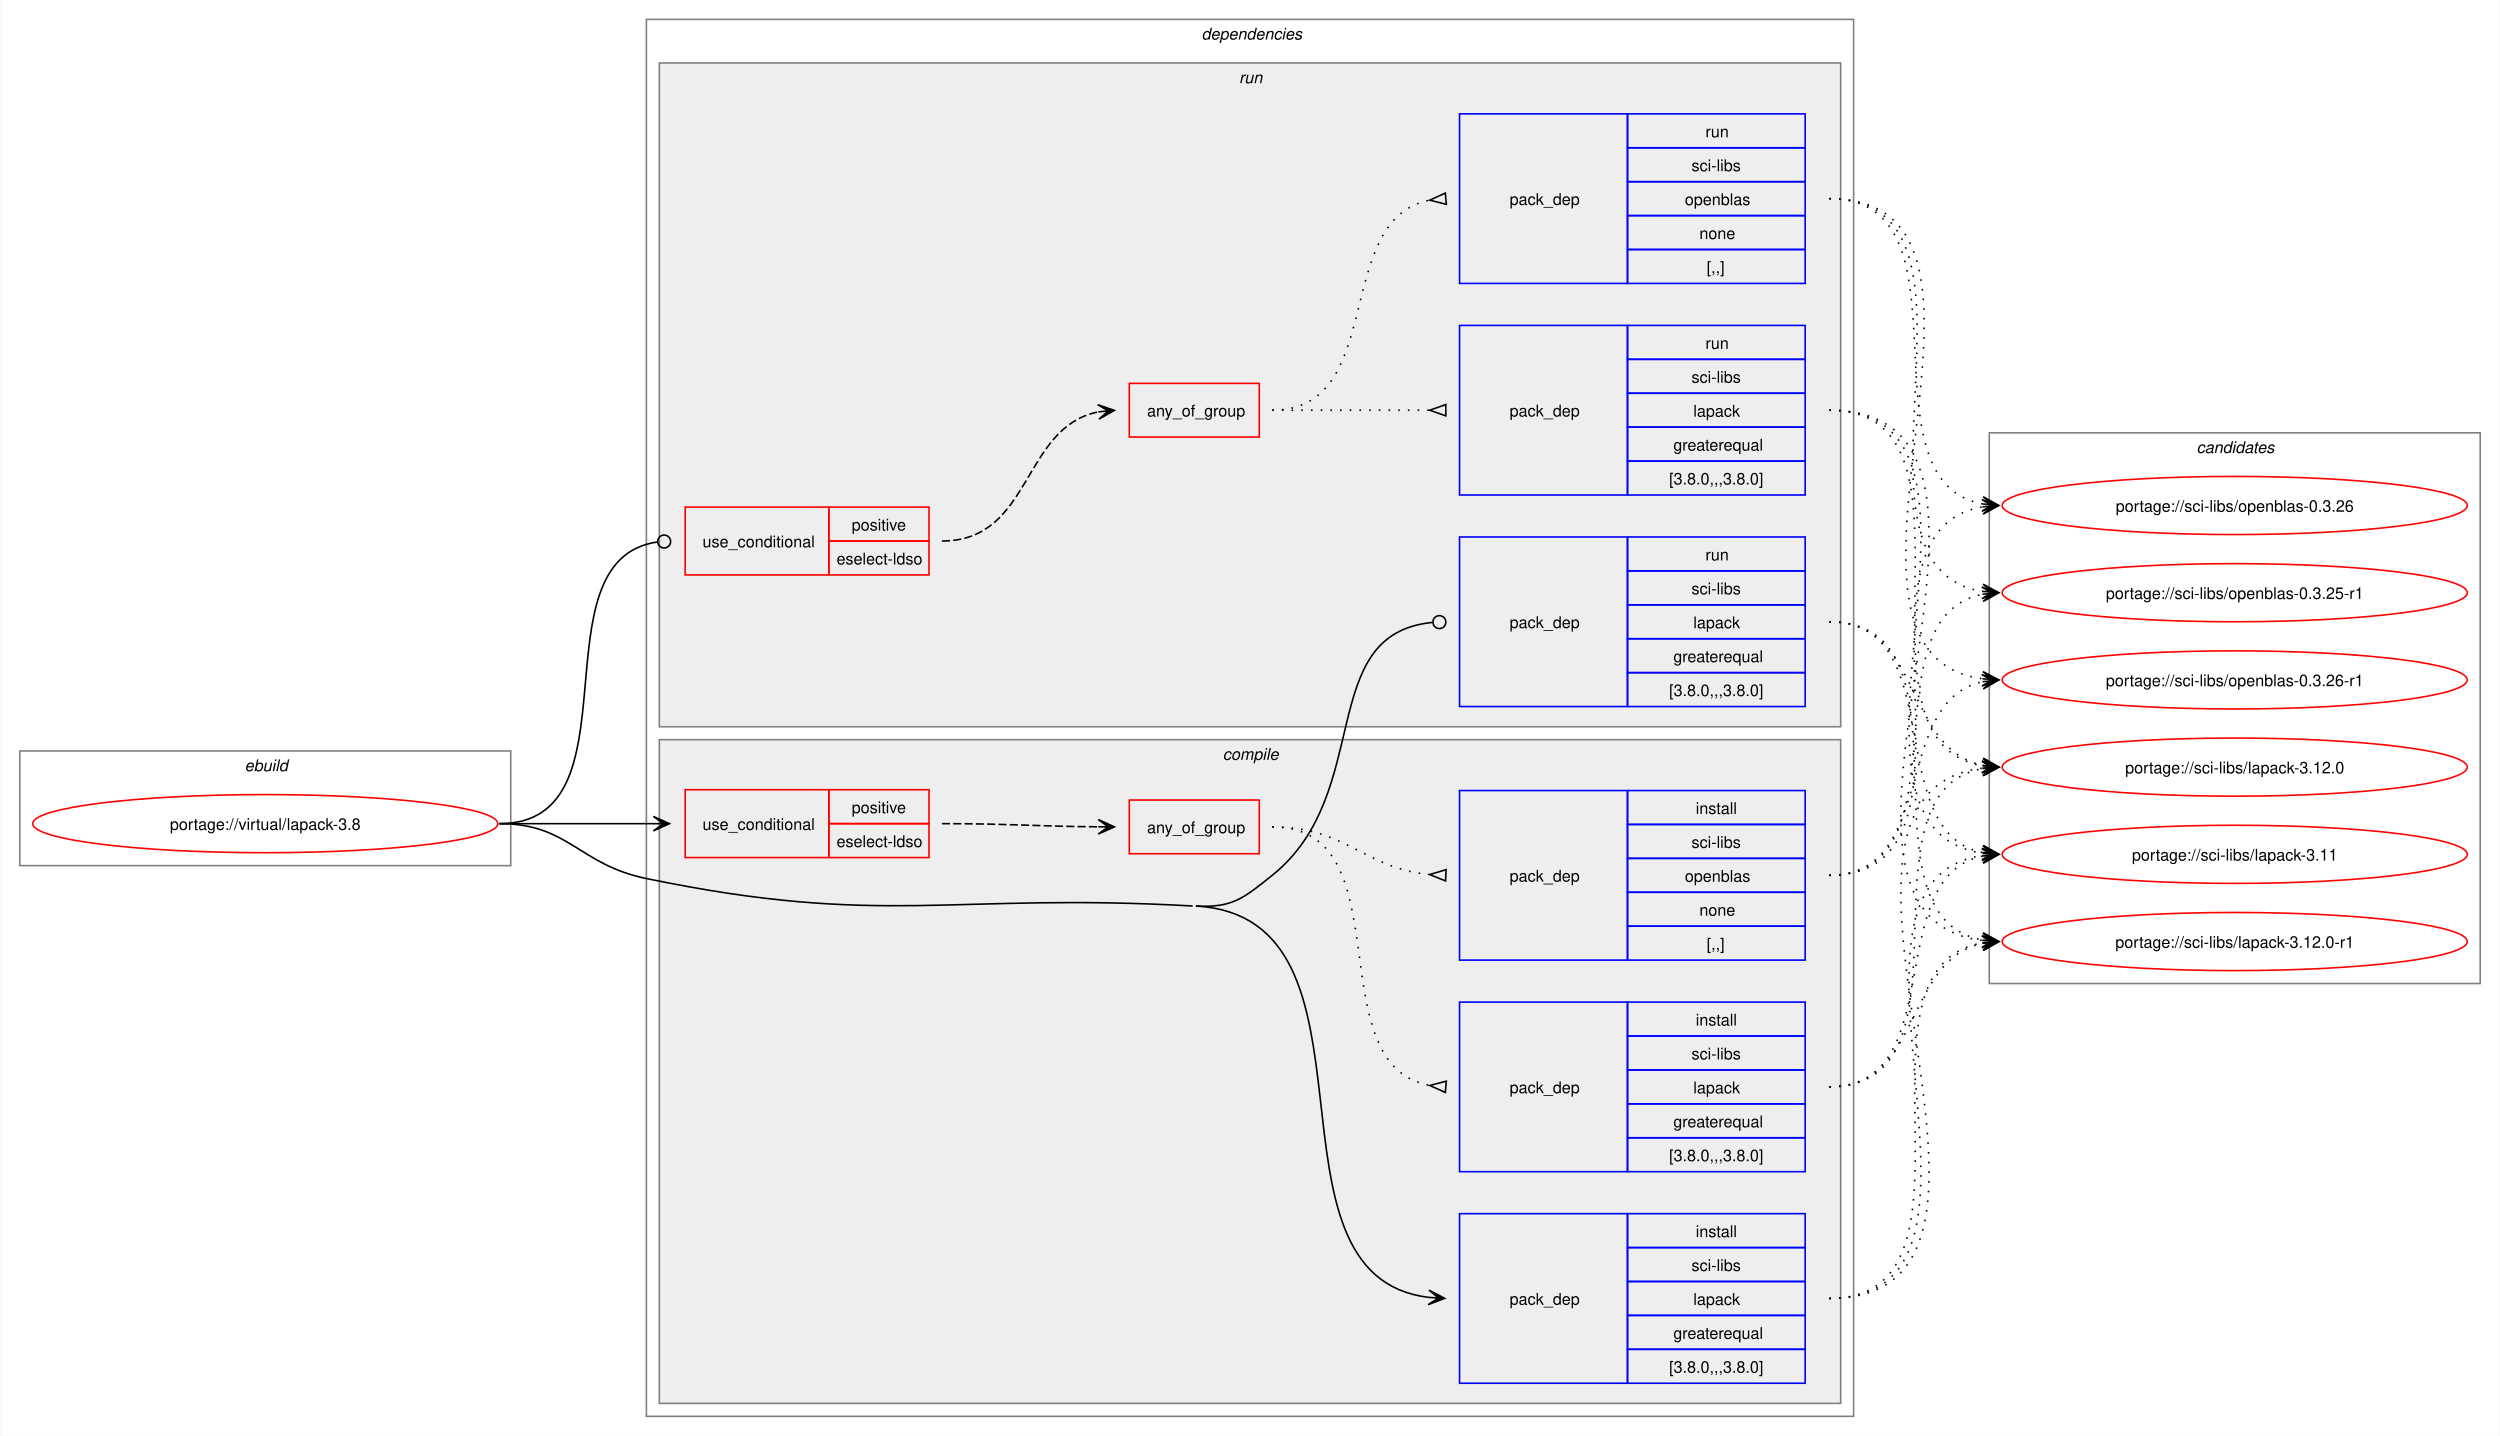
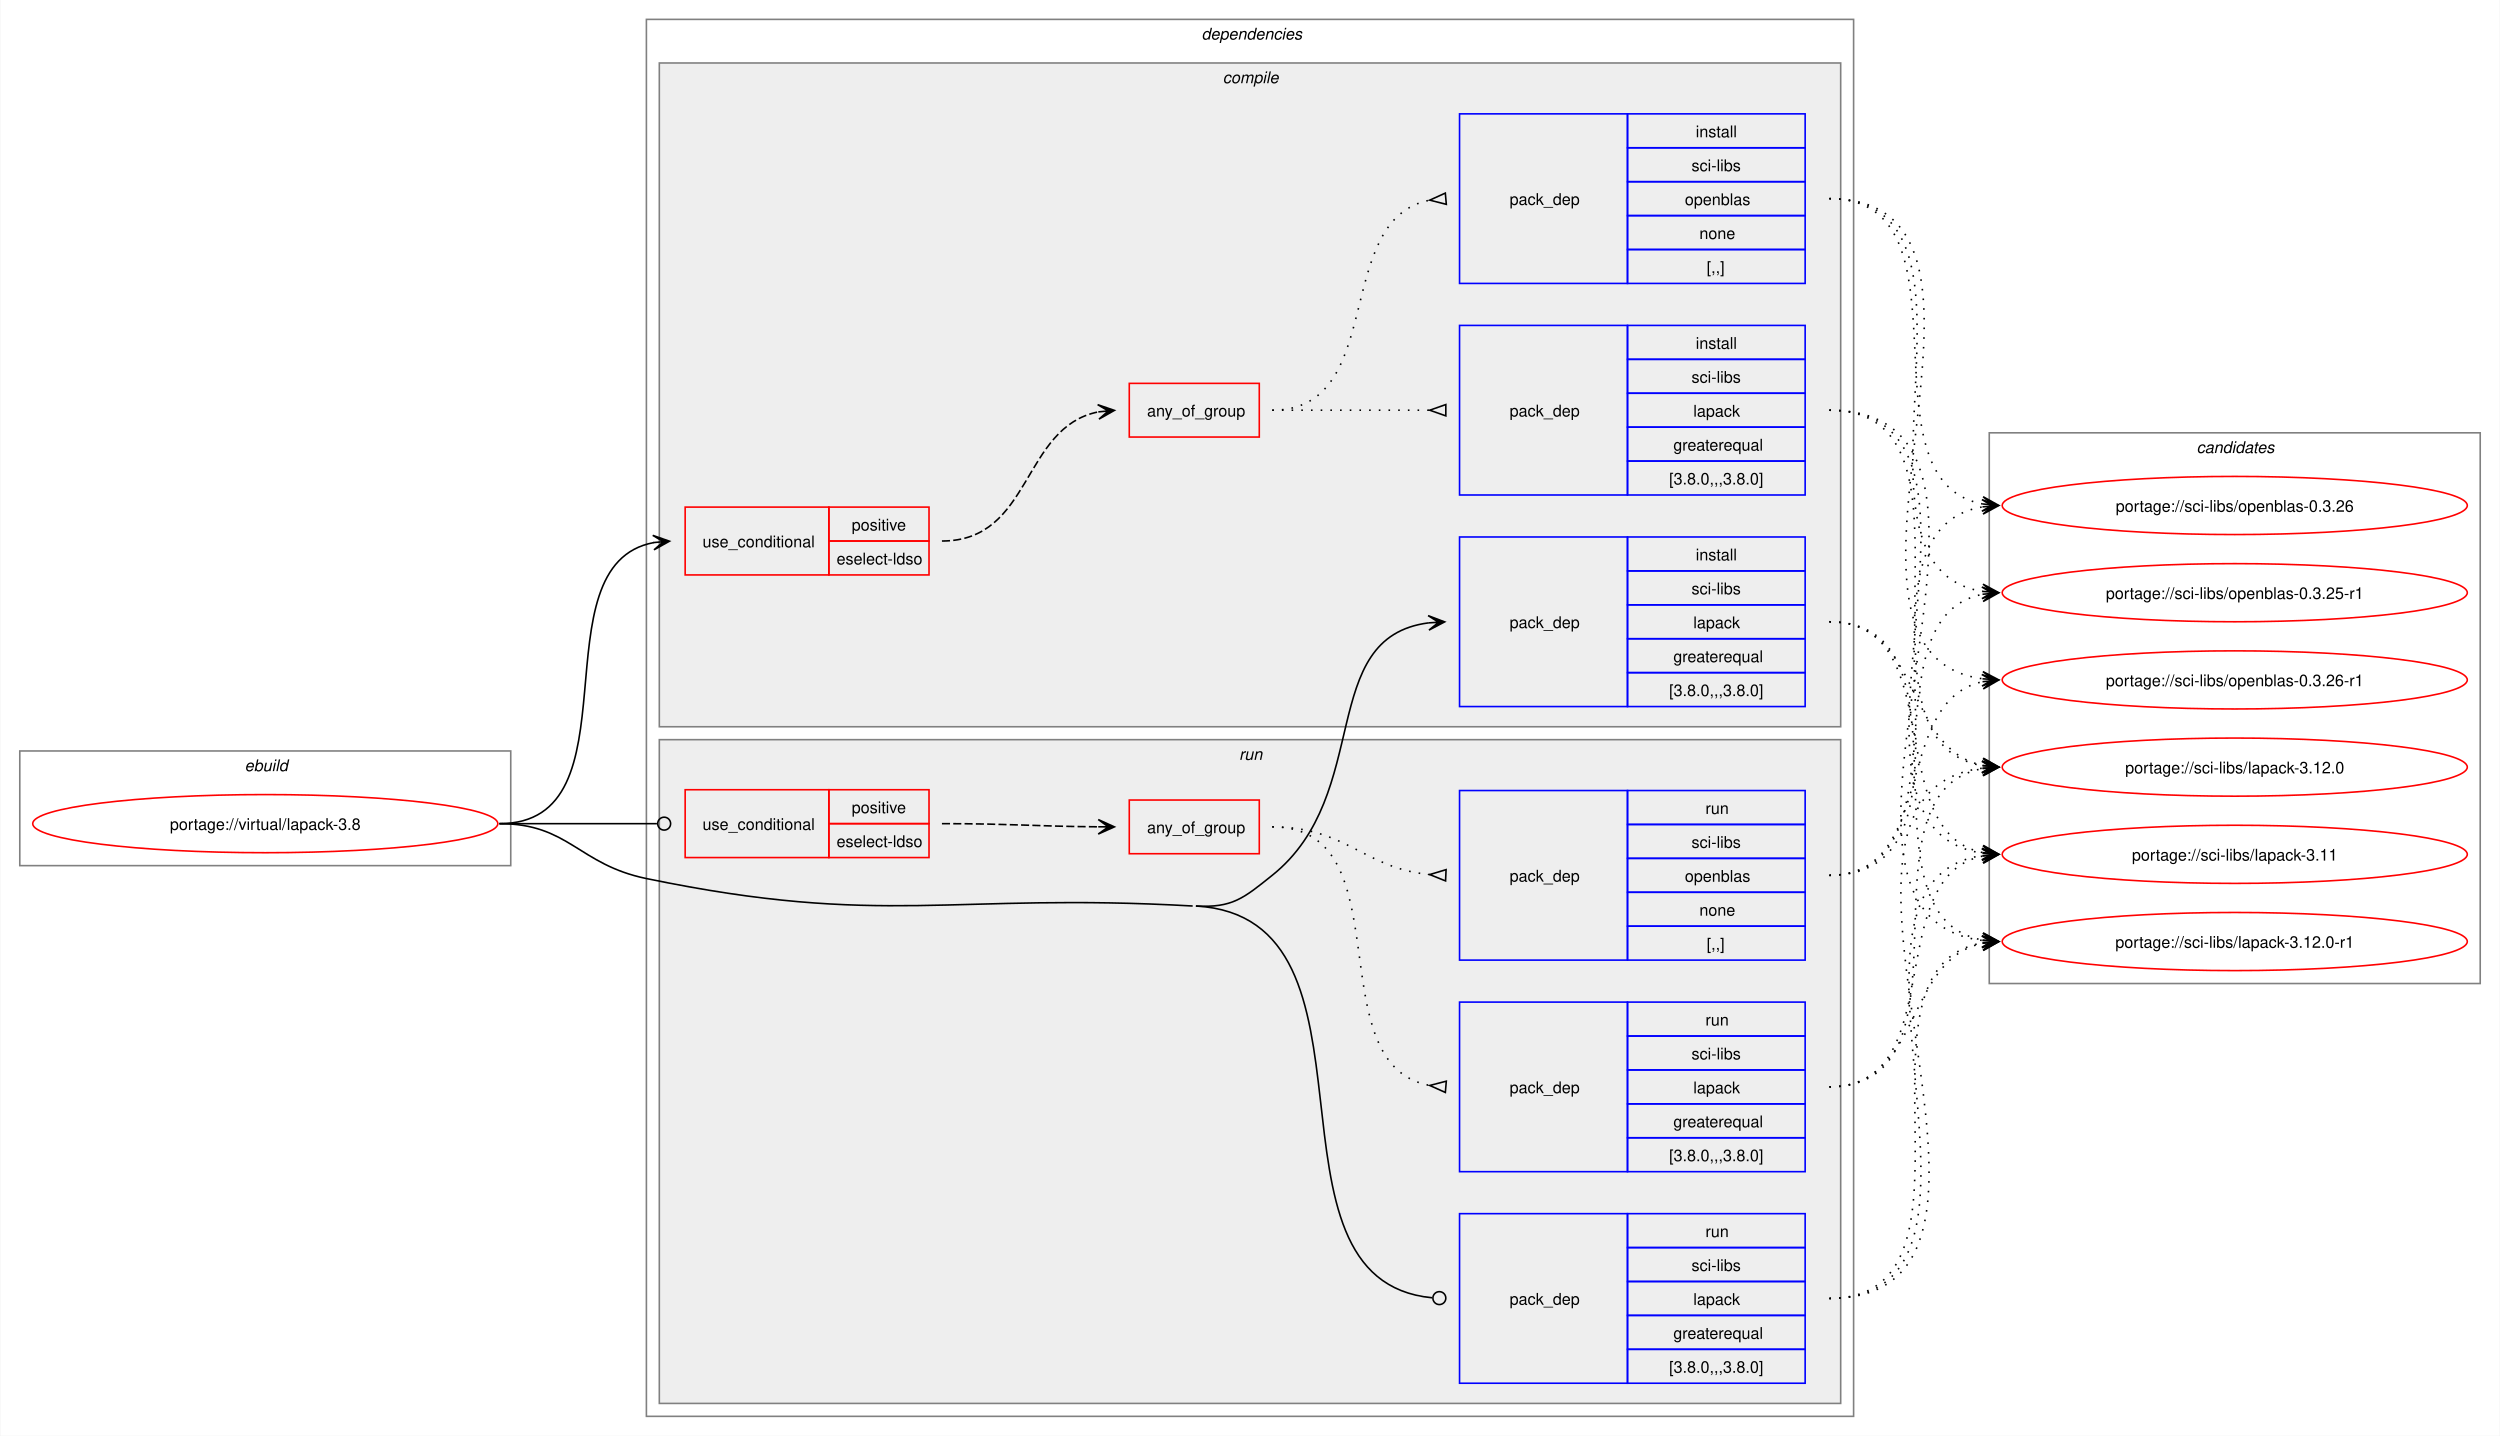
<svg xmlns="http://www.w3.org/2000/svg" xmlns:xlink="http://www.w3.org/1999/xlink" width="1548pt" height="889pt" viewBox="0.00 0.00 1547.50 889.00">
  <g id="graph0" class="graph" transform="scale(1 1) rotate(0) translate(4 885)">
    <polygon fill="white" stroke="none" points="-4,4 -4,-885 1543.5,-885 1543.5,4 -4,4" />
    <g id="clust1" class="cluster">
      <polygon fill="none" stroke="gray" points="8,-349 8,-420 312,-420 312,-349 8,-349" />
      <text text-anchor="start" x="147.25" y="-407.5" font-family="Helvetica,sans-Serif" font-style="italic" font-size="10.00">ebuild</text>
    </g>
    <g id="clust2" class="cluster">
      <polygon fill="none" stroke="gray" points="396,-8 396,-873 1143.5,-873 1143.5,-8 396,-8" />
      <text text-anchor="start" x="739.75" y="-860.5" font-family="Helvetica,sans-Serif" font-style="italic" font-size="10.00">dependencies</text>
    </g>
+     <g id="clust3" class="cluster">
+       <polygon fill="#eeeeee" stroke="gray" points="404,-435 404,-846 1135.5,-846 1135.5,-435 404,-435" />
+       <text text-anchor="start" x="752.88" y="-833.5" font-family="Helvetica,sans-Serif" font-style="italic" font-size="10.00">compile</text>
+     </g>
    <g id="clust10" class="cluster">
-       <polygon fill="#eeeeee" stroke="gray" points="404,-435 404,-846 1135.5,-846 1135.5,-435 404,-435" />
-       <text text-anchor="start" x="763" y="-833.5" font-family="Helvetica,sans-Serif" font-style="italic" font-size="10.00">run</text>
-     </g>
-     <g id="clust3" class="cluster">
      <polygon fill="#eeeeee" stroke="gray" points="404,-16 404,-427 1135.5,-427 1135.5,-16 404,-16" />
-       <text text-anchor="start" x="752.88" y="-414.5" font-family="Helvetica,sans-Serif" font-style="italic" font-size="10.00">compile</text>
+       <text text-anchor="start" x="763" y="-414.5" font-family="Helvetica,sans-Serif" font-style="italic" font-size="10.00">run</text>
    </g>
    <g id="clust16" class="cluster">
      <polygon fill="none" stroke="gray" points="1227.5,-276 1227.5,-617 1531.5,-617 1531.5,-276 1227.5,-276" />
      <text text-anchor="start" x="1355.88" y="-604.5" font-family="Helvetica,sans-Serif" font-style="italic" font-size="10.00">candidates</text>
    </g>
    <g id="node1" class="node">
      <g id="a_node1">
        <a xlink:href="../virtual/lapack-3.8.svg" xlink:title="portage://virtual/lapack-3.8">
          <ellipse fill="none" stroke="red" cx="160" cy="-375" rx="144" ry="18" />
          <text text-anchor="middle" x="160" y="-371.12" font-family="Helvetica,sans-Serif" font-size="10.00">portage://virtual/lapack-3.8</text>
        </a>
      </g>
    </g>
    <g id="node2" class="node">
+       <polygon fill="none" stroke="red" points="420,-529 420,-571 509,-571 509,-529 420,-529" />
+       <text text-anchor="start" x="430.75" y="-546.12" font-family="Helvetica,sans-Serif" font-size="10.00">use_conditional</text>
+       <polygon fill="none" stroke="red" points="509,-550 509,-571 571,-571 571,-550 509,-550" />
+       <text text-anchor="start" x="523.12" y="-556.5" font-family="Helvetica,sans-Serif" font-size="10.00">positive</text>
+       <polygon fill="none" stroke="red" points="509,-529 509,-550 571,-550 571,-529 509,-529" />
+       <text text-anchor="start" x="513.75" y="-535.5" font-family="Helvetica,sans-Serif" font-size="10.00">eselect-ldso</text>
+     </g>
+     <g id="edge4" class="edge">
+       <path fill="none" stroke="black" d="M305,-375C392.14,-375 326.64,-535.28 400.66,-549.06" />
+       <polygon fill="black" stroke="black" points="410.29,-549.89 399.93,-553.51 406.52,-549.57 400.32,-549.03 400.32,-549.03 400.32,-549.03 406.52,-549.57 400.71,-544.55 410.29,-549.89" />
+     </g>
+     <g id="node6" class="node">
+       <polygon fill="none" stroke="blue" points="899.5,-447.5 899.5,-552.5 1003.5,-552.5 1003.5,-447.5 899.5,-447.5" />
+       <text text-anchor="start" x="930.5" y="-496.12" font-family="Helvetica,sans-Serif" font-size="10.00">pack_dep</text>
+       <polygon fill="none" stroke="blue" points="1003.5,-531.5 1003.5,-552.5 1113.5,-552.5 1113.5,-531.5 1003.5,-531.5" />
+       <text text-anchor="start" x="1045.75" y="-538" font-family="Helvetica,sans-Serif" font-size="10.00">install</text>
+       <polygon fill="none" stroke="blue" points="1003.5,-510.5 1003.5,-531.5 1113.5,-531.5 1113.5,-510.5 1003.5,-510.5" />
+       <text text-anchor="start" x="1043.12" y="-517" font-family="Helvetica,sans-Serif" font-size="10.00">sci-libs</text>
+       <polygon fill="none" stroke="blue" points="1003.5,-489.5 1003.5,-510.5 1113.5,-510.5 1113.5,-489.5 1003.5,-489.5" />
+       <text text-anchor="start" x="1044.25" y="-496" font-family="Helvetica,sans-Serif" font-size="10.00">lapack</text>
+       <polygon fill="none" stroke="blue" points="1003.5,-468.5 1003.5,-489.5 1113.5,-489.5 1113.5,-468.5 1003.5,-468.5" />
+       <text text-anchor="start" x="1031.88" y="-475" font-family="Helvetica,sans-Serif" font-size="10.00">greaterequal</text>
+       <polygon fill="none" stroke="blue" points="1003.5,-447.5 1003.5,-468.5 1113.5,-468.5 1113.5,-447.5 1003.5,-447.5" />
+       <text text-anchor="start" x="1029.25" y="-454" font-family="Helvetica,sans-Serif" font-size="10.00">[3.8.0,,,3.8.0]</text>
+     </g>
+     <g id="edge5" class="edge">
+       <path fill="none" stroke="black" d="M736.25,-324C758.85,-322.72 765.83,-328.85 783.5,-343 846.51,-393.46 810.58,-490.36 880.41,-499.33" />
+       <polygon fill="black" stroke="black" points="890.28,-499.93 880.03,-503.82 886.51,-499.7 880.3,-499.32 880.3,-499.32 880.3,-499.32 886.51,-499.7 880.57,-494.83 890.28,-499.93" />
+     </g>
+     <g id="node7" class="node">
      <polygon fill="none" stroke="red" points="420,-354 420,-396 509,-396 509,-354 420,-354" />
      <text text-anchor="start" x="430.75" y="-371.12" font-family="Helvetica,sans-Serif" font-size="10.00">use_conditional</text>
      <polygon fill="none" stroke="red" points="509,-375 509,-396 571,-396 571,-375 509,-375" />
      <text text-anchor="start" x="523.12" y="-381.5" font-family="Helvetica,sans-Serif" font-size="10.00">positive</text>
      <polygon fill="none" stroke="red" points="509,-354 509,-375 571,-375 571,-354 509,-354" />
      <text text-anchor="start" x="513.75" y="-360.5" font-family="Helvetica,sans-Serif" font-size="10.00">eselect-ldso</text>
    </g>
-     <g id="edge4" class="edge">
-       <path fill="none" stroke="black" d="M305,-375C348.45,-375 361.99,-375 400.53,-375" />
-       <polygon fill="black" stroke="black" points="410.28,-375 400.28,-379.5 406.5,-375 400.28,-375 400.28,-375 400.28,-375 406.5,-375 400.28,-370.5 410.28,-375" />
-     </g>
-     <g id="node6" class="node">
+     <g id="edge9" class="edge">
+       <path fill="none" stroke="black" d="M305,-375C349.19,-375 362.44,-375 402.52,-375" />
+       <ellipse fill="none" stroke="black" cx="407" cy="-375" rx="4" ry="4" />
+     </g>
+     <g id="node11" class="node">
      <polygon fill="none" stroke="blue" points="899.5,-28.5 899.5,-133.5 1003.5,-133.5 1003.5,-28.5 899.5,-28.5" />
      <text text-anchor="start" x="930.5" y="-77.12" font-family="Helvetica,sans-Serif" font-size="10.00">pack_dep</text>
      <polygon fill="none" stroke="blue" points="1003.5,-112.5 1003.5,-133.5 1113.5,-133.5 1113.5,-112.5 1003.5,-112.5" />
-       <text text-anchor="start" x="1045.75" y="-119" font-family="Helvetica,sans-Serif" font-size="10.00">install</text>
+       <text text-anchor="start" x="1051.75" y="-119" font-family="Helvetica,sans-Serif" font-size="10.00">run</text>
      <polygon fill="none" stroke="blue" points="1003.5,-91.5 1003.5,-112.5 1113.5,-112.5 1113.5,-91.5 1003.5,-91.5" />
      <text text-anchor="start" x="1043.12" y="-98" font-family="Helvetica,sans-Serif" font-size="10.00">sci-libs</text>
      <polygon fill="none" stroke="blue" points="1003.5,-70.5 1003.5,-91.5 1113.5,-91.5 1113.5,-70.5 1003.5,-70.5" />
      <text text-anchor="start" x="1044.25" y="-77" font-family="Helvetica,sans-Serif" font-size="10.00">lapack</text>
      <polygon fill="none" stroke="blue" points="1003.5,-49.5 1003.5,-70.5 1113.5,-70.5 1113.5,-49.5 1003.5,-49.5" />
      <text text-anchor="start" x="1031.88" y="-56" font-family="Helvetica,sans-Serif" font-size="10.00">greaterequal</text>
      <polygon fill="none" stroke="blue" points="1003.5,-28.5 1003.5,-49.5 1113.5,-49.5 1113.5,-28.5 1003.5,-28.5" />
      <text text-anchor="start" x="1029.25" y="-35" font-family="Helvetica,sans-Serif" font-size="10.00">[3.8.0,,,3.8.0]</text>
    </g>
-     <g id="edge5" class="edge">
-       <path fill="none" stroke="black" d="M736.25,-324C860.33,-316.97 769.24,-95.06 880.48,-81.64" />
-       <polygon fill="black" stroke="black" points="890.28,-81.07 880.56,-86.14 886.51,-81.29 880.3,-81.65 880.3,-81.65 880.3,-81.65 886.51,-81.29 880.04,-77.15 890.28,-81.07" />
+     <g id="edge10" class="edge">
+       <path fill="none" stroke="black" d="M736.25,-324C861.08,-316.93 768.13,-92.38 882.52,-81.41" />
+       <ellipse fill="none" stroke="black" cx="887" cy="-81.21" rx="4" ry="4" />
      <path fill="none" stroke="black" d="M305,-375C348.18,-375 353.72,-349.74 396,-341 543.41,-310.52 583.97,-332.52 734.25,-324" />
    </g>
-     <g id="node7" class="node">
-       <polygon fill="none" stroke="red" points="420,-529 420,-571 509,-571 509,-529 420,-529" />
-       <text text-anchor="start" x="430.75" y="-546.12" font-family="Helvetica,sans-Serif" font-size="10.00">use_conditional</text>
-       <polygon fill="none" stroke="red" points="509,-550 509,-571 571,-571 571,-550 509,-550" />
-       <text text-anchor="start" x="523.12" y="-556.5" font-family="Helvetica,sans-Serif" font-size="10.00">positive</text>
-       <polygon fill="none" stroke="red" points="509,-529 509,-550 571,-550 571,-529 509,-529" />
-       <text text-anchor="start" x="513.75" y="-535.5" font-family="Helvetica,sans-Serif" font-size="10.00">eselect-ldso</text>
-     </g>
-     <g id="edge9" class="edge">
-       <path fill="none" stroke="black" d="M305,-375C393.03,-375 325.29,-538.57 402.97,-549.43" />
-       <ellipse fill="none" stroke="black" cx="407.01" cy="-549.7" rx="4" ry="4" />
-     </g>
-     <g id="node11" class="node">
-       <polygon fill="none" stroke="blue" points="899.5,-447.5 899.5,-552.5 1003.5,-552.5 1003.5,-447.5 899.5,-447.5" />
-       <text text-anchor="start" x="930.5" y="-496.12" font-family="Helvetica,sans-Serif" font-size="10.00">pack_dep</text>
-       <polygon fill="none" stroke="blue" points="1003.5,-531.5 1003.5,-552.5 1113.5,-552.5 1113.5,-531.5 1003.5,-531.5" />
-       <text text-anchor="start" x="1051.75" y="-538" font-family="Helvetica,sans-Serif" font-size="10.00">run</text>
-       <polygon fill="none" stroke="blue" points="1003.5,-510.5 1003.5,-531.5 1113.5,-531.5 1113.5,-510.5 1003.5,-510.5" />
-       <text text-anchor="start" x="1043.12" y="-517" font-family="Helvetica,sans-Serif" font-size="10.00">sci-libs</text>
-       <polygon fill="none" stroke="blue" points="1003.5,-489.5 1003.5,-510.5 1113.5,-510.5 1113.5,-489.5 1003.5,-489.5" />
-       <text text-anchor="start" x="1044.25" y="-496" font-family="Helvetica,sans-Serif" font-size="10.00">lapack</text>
-       <polygon fill="none" stroke="blue" points="1003.5,-468.5 1003.5,-489.5 1113.5,-489.5 1113.5,-468.5 1003.5,-468.5" />
-       <text text-anchor="start" x="1031.88" y="-475" font-family="Helvetica,sans-Serif" font-size="10.00">greaterequal</text>
-       <polygon fill="none" stroke="blue" points="1003.5,-447.5 1003.5,-468.5 1113.5,-468.5 1113.5,-447.5 1003.5,-447.5" />
-       <text text-anchor="start" x="1029.25" y="-454" font-family="Helvetica,sans-Serif" font-size="10.00">[3.8.0,,,3.8.0]</text>
-     </g>
-     <g id="edge10" class="edge">
-       <path fill="none" stroke="black" d="M736.25,-324C758.85,-322.72 765.83,-328.85 783.5,-343 847.15,-393.98 809.83,-492.35 882.59,-499.58" />
-       <ellipse fill="none" stroke="black" cx="887.01" cy="-499.79" rx="4" ry="4" />
-     </g>
    <g id="node3" class="node">
+       <polygon fill="none" stroke="red" points="695,-614.38 695,-647.62 775.5,-647.62 775.5,-614.38 695,-614.38" />
+       <text text-anchor="start" x="706" y="-627.12" font-family="Helvetica,sans-Serif" font-size="10.00">any_of_group</text>
+     </g>
+     <g id="edge3" class="edge">
+       <path fill="none" stroke="black" stroke-dasharray="5,2" d="M579,-550C635.02,-550 628.28,-620.6 675.96,-629.98" />
+       <polygon fill="black" stroke="black" points="685.79,-630.89 675.41,-634.44 682.02,-630.54 675.83,-629.96 675.83,-629.96 675.83,-629.96 682.02,-630.54 676.25,-625.48 685.79,-630.89" />
+     </g>
+     <g id="node4" class="node">
+       <polygon fill="none" stroke="blue" points="899.5,-578.5 899.5,-683.5 1003.5,-683.5 1003.5,-578.5 899.5,-578.5" />
+       <text text-anchor="start" x="930.5" y="-627.12" font-family="Helvetica,sans-Serif" font-size="10.00">pack_dep</text>
+       <polygon fill="none" stroke="blue" points="1003.5,-662.5 1003.5,-683.5 1113.5,-683.5 1113.5,-662.5 1003.5,-662.5" />
+       <text text-anchor="start" x="1045.75" y="-669" font-family="Helvetica,sans-Serif" font-size="10.00">install</text>
+       <polygon fill="none" stroke="blue" points="1003.5,-641.5 1003.5,-662.5 1113.5,-662.5 1113.5,-641.5 1003.5,-641.5" />
+       <text text-anchor="start" x="1043.12" y="-648" font-family="Helvetica,sans-Serif" font-size="10.00">sci-libs</text>
+       <polygon fill="none" stroke="blue" points="1003.5,-620.5 1003.5,-641.5 1113.5,-641.5 1113.5,-620.5 1003.5,-620.5" />
+       <text text-anchor="start" x="1044.25" y="-627" font-family="Helvetica,sans-Serif" font-size="10.00">lapack</text>
+       <polygon fill="none" stroke="blue" points="1003.5,-599.5 1003.5,-620.5 1113.5,-620.5 1113.5,-599.5 1003.5,-599.5" />
+       <text text-anchor="start" x="1031.88" y="-606" font-family="Helvetica,sans-Serif" font-size="10.00">greaterequal</text>
+       <polygon fill="none" stroke="blue" points="1003.5,-578.5 1003.5,-599.5 1113.5,-599.5 1113.5,-578.5 1003.5,-578.5" />
+       <text text-anchor="start" x="1029.25" y="-585" font-family="Helvetica,sans-Serif" font-size="10.00">[3.8.0,,,3.8.0]</text>
+     </g>
+     <g id="edge1" class="edge">
+       <path fill="none" stroke="black" stroke-dasharray="1,5" d="M783.5,-631C827.84,-631 841.46,-631 881.13,-631" />
+       <polygon fill="none" stroke="black" points="891,-634.5 881,-631 891,-627.5 891,-634.5" />
+     </g>
+     <g id="node5" class="node">
+       <polygon fill="none" stroke="blue" points="899.5,-709.5 899.5,-814.5 1003.5,-814.5 1003.5,-709.5 899.5,-709.5" />
+       <text text-anchor="start" x="930.5" y="-758.12" font-family="Helvetica,sans-Serif" font-size="10.00">pack_dep</text>
+       <polygon fill="none" stroke="blue" points="1003.5,-793.5 1003.5,-814.5 1113.5,-814.5 1113.5,-793.5 1003.5,-793.5" />
+       <text text-anchor="start" x="1045.75" y="-800" font-family="Helvetica,sans-Serif" font-size="10.00">install</text>
+       <polygon fill="none" stroke="blue" points="1003.5,-772.5 1003.5,-793.5 1113.5,-793.5 1113.5,-772.5 1003.5,-772.5" />
+       <text text-anchor="start" x="1043.12" y="-779" font-family="Helvetica,sans-Serif" font-size="10.00">sci-libs</text>
+       <polygon fill="none" stroke="blue" points="1003.5,-751.5 1003.5,-772.5 1113.5,-772.5 1113.5,-751.5 1003.5,-751.5" />
+       <text text-anchor="start" x="1039" y="-758" font-family="Helvetica,sans-Serif" font-size="10.00">openblas</text>
+       <polygon fill="none" stroke="blue" points="1003.5,-730.5 1003.5,-751.5 1113.5,-751.5 1113.5,-730.5 1003.5,-730.5" />
+       <text text-anchor="start" x="1048" y="-737" font-family="Helvetica,sans-Serif" font-size="10.00">none</text>
+       <polygon fill="none" stroke="blue" points="1003.5,-709.5 1003.5,-730.5 1113.5,-730.5 1113.5,-709.5 1003.5,-709.5" />
+       <text text-anchor="start" x="1052.5" y="-716" font-family="Helvetica,sans-Serif" font-size="10.00">[,,]</text>
+     </g>
+     <g id="edge2" class="edge">
+       <path fill="none" stroke="black" stroke-dasharray="1,5" d="M783.5,-631C855.27,-631 819.95,-749.52 881.27,-761.09" />
+       <polygon fill="none" stroke="black" points="890.69,-765.44 881.04,-761.07 891.31,-758.47 890.69,-765.44" />
+     </g>
+     <g id="node12" class="node">
+       <g id="a_node12">
+         <a xlink:href="../sci-libs/lapack-3.12.0-r1.svg" xlink:title="portage://sci-libs/lapack-3.12.0-r1">
+           <ellipse fill="none" stroke="red" cx="1379.5" cy="-302" rx="144" ry="18" />
+           <text text-anchor="middle" x="1379.5" y="-298.12" font-family="Helvetica,sans-Serif" font-size="10.00">portage://sci-libs/lapack-3.12.0-r1</text>
+         </a>
+       </g>
+     </g>
+     <g id="edge11" class="edge">
+       <path fill="none" stroke="black" stroke-dasharray="1,5" d="M1128.5,-631C1278.22,-631 1090.87,-318.49 1223.47,-302.63" />
+       <polygon fill="black" stroke="black" points="1233.28,-302.07 1223.55,-307.13 1229.51,-302.28 1223.3,-302.64 1223.3,-302.64 1223.3,-302.64 1229.51,-302.28 1223.04,-298.14 1233.28,-302.07" />
+     </g>
+     <g id="node13" class="node">
+       <g id="a_node13">
+         <a xlink:href="../sci-libs/lapack-3.12.0.svg" xlink:title="portage://sci-libs/lapack-3.12.0">
+           <ellipse fill="none" stroke="red" cx="1379.5" cy="-410" rx="144" ry="18" />
+           <text text-anchor="middle" x="1379.5" y="-406.12" font-family="Helvetica,sans-Serif" font-size="10.00">portage://sci-libs/lapack-3.12.0</text>
+         </a>
+       </g>
+     </g>
+     <g id="edge12" class="edge">
+       <path fill="none" stroke="black" stroke-dasharray="1,5" d="M1128.5,-631C1233.5,-631 1133.36,-425.68 1223.54,-410.84" />
+       <polygon fill="black" stroke="black" points="1233.29,-410.09 1223.66,-415.35 1229.51,-410.38 1223.31,-410.86 1223.31,-410.86 1223.31,-410.86 1229.51,-410.38 1222.97,-406.38 1233.29,-410.09" />
+     </g>
+     <g id="node14" class="node">
+       <g id="a_node14">
+         <a xlink:href="../sci-libs/lapack-3.11.svg" xlink:title="portage://sci-libs/lapack-3.11">
+           <ellipse fill="none" stroke="red" cx="1379.5" cy="-356" rx="144" ry="18" />
+           <text text-anchor="middle" x="1379.5" y="-352.12" font-family="Helvetica,sans-Serif" font-size="10.00">portage://sci-libs/lapack-3.11</text>
+         </a>
+       </g>
+     </g>
+     <g id="edge13" class="edge">
+       <path fill="none" stroke="black" stroke-dasharray="1,5" d="M1128.5,-631C1255.52,-631 1112.69,-372.4 1223.38,-356.74" />
+       <polygon fill="black" stroke="black" points="1233.28,-356.08 1223.61,-361.24 1229.51,-356.33 1223.31,-356.75 1223.31,-356.75 1223.31,-356.75 1229.51,-356.33 1223.01,-352.26 1233.28,-356.08" />
+     </g>
+     <g id="node15" class="node">
+       <g id="a_node15">
+         <a xlink:href="../sci-libs/openblas-0.3.26-r1.svg" xlink:title="portage://sci-libs/openblas-0.3.26-r1">
+           <ellipse fill="none" stroke="red" cx="1379.5" cy="-464" rx="144" ry="18" />
+           <text text-anchor="middle" x="1379.5" y="-460.12" font-family="Helvetica,sans-Serif" font-size="10.00">portage://sci-libs/openblas-0.3.26-r1</text>
+         </a>
+       </g>
+     </g>
+     <g id="edge14" class="edge">
+       <path fill="none" stroke="black" stroke-dasharray="1,5" d="M1128.5,-762C1265.23,-762 1103.27,-480.07 1223.66,-464.66" />
+       <polygon fill="black" stroke="black" points="1233.28,-464.07 1223.57,-469.17 1229.51,-464.3 1223.3,-464.68 1223.3,-464.68 1223.3,-464.68 1229.51,-464.3 1223.03,-460.19 1233.28,-464.07" />
+     </g>
+     <g id="node16" class="node">
+       <g id="a_node16">
+         <a xlink:href="../sci-libs/openblas-0.3.26.svg" xlink:title="portage://sci-libs/openblas-0.3.26">
+           <ellipse fill="none" stroke="red" cx="1379.5" cy="-572" rx="144" ry="18" />
+           <text text-anchor="middle" x="1379.5" y="-568.12" font-family="Helvetica,sans-Serif" font-size="10.00">portage://sci-libs/openblas-0.3.26</text>
+         </a>
+       </g>
+     </g>
+     <g id="edge15" class="edge">
+       <path fill="none" stroke="black" stroke-dasharray="1,5" d="M1128.5,-762C1221.23,-762 1144.66,-587.27 1223.51,-572.93" />
+       <polygon fill="black" stroke="black" points="1233.29,-572.1 1223.7,-577.43 1229.52,-572.42 1223.32,-572.95 1223.32,-572.95 1223.32,-572.95 1229.52,-572.42 1222.94,-568.46 1233.29,-572.1" />
+     </g>
+     <g id="node17" class="node">
+       <g id="a_node17">
+         <a xlink:href="../sci-libs/openblas-0.3.25-r1.svg" xlink:title="portage://sci-libs/openblas-0.3.25-r1">
+           <ellipse fill="none" stroke="red" cx="1379.5" cy="-518" rx="144" ry="18" />
+           <text text-anchor="middle" x="1379.5" y="-514.12" font-family="Helvetica,sans-Serif" font-size="10.00">portage://sci-libs/openblas-0.3.25-r1</text>
+         </a>
+       </g>
+     </g>
+     <g id="edge16" class="edge">
+       <path fill="none" stroke="black" stroke-dasharray="1,5" d="M1128.5,-762C1242.81,-762 1124.65,-533.93 1223.53,-518.79" />
+       <polygon fill="black" stroke="black" points="1233.28,-518.09 1223.63,-523.29 1229.51,-518.36 1223.31,-518.8 1223.31,-518.8 1223.31,-518.8 1229.51,-518.36 1222.99,-514.32 1233.28,-518.09" />
+     </g>
+     <g id="edge17" class="edge">
+       <path fill="none" stroke="black" stroke-dasharray="1,5" d="M1128.5,-500C1224.42,-500 1141.7,-317.17 1223.67,-302.88" />
+       <polygon fill="black" stroke="black" points="1233.29,-302.1 1223.68,-307.4 1229.52,-302.41 1223.32,-302.91 1223.32,-302.91 1223.32,-302.91 1229.52,-302.41 1222.95,-298.43 1233.29,-302.1" />
+     </g>
+     <g id="edge18" class="edge">
+       <path fill="none" stroke="black" stroke-dasharray="1,5" d="M1128.5,-500C1186.32,-500 1174.64,-421.23 1223.5,-411.07" />
+       <polygon fill="black" stroke="black" points="1233.29,-410.12 1223.77,-415.57 1229.52,-410.49 1223.33,-411.09 1223.33,-411.09 1223.33,-411.09 1229.52,-410.49 1222.9,-406.61 1233.29,-410.12" />
+     </g>
+     <g id="edge19" class="edge">
+       <path fill="none" stroke="black" stroke-dasharray="1,5" d="M1128.5,-500C1203.93,-500 1160.07,-370.25 1223.38,-357.08" />
+       <polygon fill="black" stroke="black" points="1233.29,-356.12 1223.77,-361.56 1229.52,-356.48 1223.33,-357.08 1223.33,-357.08 1223.33,-357.08 1229.52,-356.48 1222.9,-352.6 1233.29,-356.12" />
+     </g>
+     <g id="node8" class="node">
      <polygon fill="none" stroke="red" points="695,-356.38 695,-389.62 775.5,-389.62 775.5,-356.38 695,-356.38" />
      <text text-anchor="start" x="706" y="-369.12" font-family="Helvetica,sans-Serif" font-size="10.00">any_of_group</text>
    </g>
-     <g id="edge3" class="edge">
+     <g id="edge8" class="edge">
      <path fill="none" stroke="black" stroke-dasharray="5,2" d="M579,-375C623.07,-375 636.78,-373.31 675.87,-373.04" />
      <polygon fill="black" stroke="black" points="685.78,-373 675.8,-377.54 682,-373.02 675.78,-373.04 675.78,-373.04 675.78,-373.04 682,-373.02 675.77,-368.54 685.78,-373" />
    </g>
-     <g id="node4" class="node">
+     <g id="node9" class="node">
      <polygon fill="none" stroke="blue" points="899.5,-159.5 899.5,-264.5 1003.5,-264.5 1003.5,-159.5 899.5,-159.5" />
      <text text-anchor="start" x="930.5" y="-208.12" font-family="Helvetica,sans-Serif" font-size="10.00">pack_dep</text>
      <polygon fill="none" stroke="blue" points="1003.5,-243.5 1003.5,-264.5 1113.5,-264.5 1113.5,-243.5 1003.5,-243.5" />
-       <text text-anchor="start" x="1045.75" y="-250" font-family="Helvetica,sans-Serif" font-size="10.00">install</text>
+       <text text-anchor="start" x="1051.75" y="-250" font-family="Helvetica,sans-Serif" font-size="10.00">run</text>
      <polygon fill="none" stroke="blue" points="1003.5,-222.5 1003.5,-243.5 1113.5,-243.5 1113.5,-222.5 1003.5,-222.5" />
      <text text-anchor="start" x="1043.12" y="-229" font-family="Helvetica,sans-Serif" font-size="10.00">sci-libs</text>
      <polygon fill="none" stroke="blue" points="1003.5,-201.5 1003.5,-222.5 1113.5,-222.5 1113.5,-201.5 1003.5,-201.5" />
      <text text-anchor="start" x="1044.25" y="-208" font-family="Helvetica,sans-Serif" font-size="10.00">lapack</text>
      <polygon fill="none" stroke="blue" points="1003.5,-180.5 1003.5,-201.5 1113.5,-201.5 1113.5,-180.5 1003.5,-180.5" />
      <text text-anchor="start" x="1031.88" y="-187" font-family="Helvetica,sans-Serif" font-size="10.00">greaterequal</text>
      <polygon fill="none" stroke="blue" points="1003.5,-159.5 1003.5,-180.5 1113.5,-180.5 1113.5,-159.5 1003.5,-159.5" />
      <text text-anchor="start" x="1029.25" y="-166" font-family="Helvetica,sans-Serif" font-size="10.00">[3.8.0,,,3.8.0]</text>
    </g>
-     <g id="edge1" class="edge">
+     <g id="edge6" class="edge">
      <path fill="none" stroke="black" stroke-dasharray="1,5" d="M783.5,-373C865.96,-373 810.59,-225.54 881.2,-212.87" />
      <polygon fill="none" stroke="black" points="891.3,-215.53 881.04,-212.88 890.71,-208.55 891.3,-215.53" />
    </g>
-     <g id="node5" class="node">
+     <g id="node10" class="node">
      <polygon fill="none" stroke="blue" points="899.5,-290.5 899.5,-395.5 1003.5,-395.5 1003.5,-290.5 899.5,-290.5" />
      <text text-anchor="start" x="930.5" y="-339.12" font-family="Helvetica,sans-Serif" font-size="10.00">pack_dep</text>
      <polygon fill="none" stroke="blue" points="1003.5,-374.5 1003.5,-395.5 1113.5,-395.5 1113.5,-374.5 1003.5,-374.5" />
-       <text text-anchor="start" x="1045.75" y="-381" font-family="Helvetica,sans-Serif" font-size="10.00">install</text>
+       <text text-anchor="start" x="1051.75" y="-381" font-family="Helvetica,sans-Serif" font-size="10.00">run</text>
      <polygon fill="none" stroke="blue" points="1003.5,-353.5 1003.5,-374.5 1113.5,-374.5 1113.5,-353.5 1003.5,-353.5" />
      <text text-anchor="start" x="1043.12" y="-360" font-family="Helvetica,sans-Serif" font-size="10.00">sci-libs</text>
      <polygon fill="none" stroke="blue" points="1003.5,-332.5 1003.5,-353.5 1113.5,-353.5 1113.5,-332.5 1003.5,-332.5" />
      <text text-anchor="start" x="1039" y="-339" font-family="Helvetica,sans-Serif" font-size="10.00">openblas</text>
      <polygon fill="none" stroke="blue" points="1003.5,-311.5 1003.5,-332.5 1113.5,-332.5 1113.5,-311.5 1003.5,-311.5" />
      <text text-anchor="start" x="1048" y="-318" font-family="Helvetica,sans-Serif" font-size="10.00">none</text>
      <polygon fill="none" stroke="blue" points="1003.5,-290.5 1003.5,-311.5 1113.5,-311.5 1113.5,-290.5 1003.5,-290.5" />
      <text text-anchor="start" x="1052.5" y="-297" font-family="Helvetica,sans-Serif" font-size="10.00">[,,]</text>
    </g>
-     <g id="edge2" class="edge">
+     <g id="edge7" class="edge">
      <path fill="none" stroke="black" stroke-dasharray="1,5" d="M783.5,-373C829.62,-373 840.21,-347.29 881.06,-343.47" />
      <polygon fill="none" stroke="black" points="891.16,-346.52 881.01,-343.47 890.84,-339.53 891.16,-346.52" />
    </g>
-     <g id="node12" class="node">
-       <g id="a_node12">
-         <a xlink:href="../sci-libs/lapack-3.12.0-r1.svg" xlink:title="portage://sci-libs/lapack-3.12.0-r1">
-           <ellipse fill="none" stroke="red" cx="1379.5" cy="-302" rx="144" ry="18" />
-           <text text-anchor="middle" x="1379.5" y="-298.12" font-family="Helvetica,sans-Serif" font-size="10.00">portage://sci-libs/lapack-3.12.0-r1</text>
-         </a>
-       </g>
-     </g>
-     <g id="edge11" class="edge">
+     <g id="edge20" class="edge">
      <path fill="none" stroke="black" stroke-dasharray="1,5" d="M1128.5,-212C1186.32,-212 1174.64,-290.77 1223.5,-300.93" />
      <polygon fill="black" stroke="black" points="1233.29,-301.88 1222.9,-305.39 1229.52,-301.51 1223.33,-300.91 1223.33,-300.91 1223.33,-300.91 1229.52,-301.51 1223.77,-296.43 1233.29,-301.88" />
    </g>
-     <g id="node13" class="node">
-       <g id="a_node13">
-         <a xlink:href="../sci-libs/lapack-3.12.0.svg" xlink:title="portage://sci-libs/lapack-3.12.0">
-           <ellipse fill="none" stroke="red" cx="1379.5" cy="-410" rx="144" ry="18" />
-           <text text-anchor="middle" x="1379.5" y="-406.12" font-family="Helvetica,sans-Serif" font-size="10.00">portage://sci-libs/lapack-3.12.0</text>
-         </a>
-       </g>
-     </g>
-     <g id="edge12" class="edge">
+     <g id="edge21" class="edge">
      <path fill="none" stroke="black" stroke-dasharray="1,5" d="M1128.5,-212C1224.42,-212 1141.7,-394.83 1223.67,-409.12" />
      <polygon fill="black" stroke="black" points="1233.29,-409.9 1222.95,-413.57 1229.52,-409.59 1223.32,-409.09 1223.32,-409.09 1223.32,-409.09 1229.52,-409.59 1223.68,-404.6 1233.29,-409.9" />
    </g>
-     <g id="node14" class="node">
-       <g id="a_node14">
-         <a xlink:href="../sci-libs/lapack-3.11.svg" xlink:title="portage://sci-libs/lapack-3.11">
-           <ellipse fill="none" stroke="red" cx="1379.5" cy="-356" rx="144" ry="18" />
-           <text text-anchor="middle" x="1379.5" y="-352.12" font-family="Helvetica,sans-Serif" font-size="10.00">portage://sci-libs/lapack-3.11</text>
-         </a>
-       </g>
-     </g>
-     <g id="edge13" class="edge">
+     <g id="edge22" class="edge">
      <path fill="none" stroke="black" stroke-dasharray="1,5" d="M1128.5,-212C1203.93,-212 1160.07,-341.75 1223.38,-354.92" />
      <polygon fill="black" stroke="black" points="1233.29,-355.88 1222.9,-359.4 1229.52,-355.52 1223.33,-354.92 1223.33,-354.92 1223.33,-354.92 1229.52,-355.52 1223.77,-350.44 1233.29,-355.88" />
    </g>
-     <g id="node15" class="node">
-       <g id="a_node15">
-         <a xlink:href="../sci-libs/openblas-0.3.26-r1.svg" xlink:title="portage://sci-libs/openblas-0.3.26-r1">
-           <ellipse fill="none" stroke="red" cx="1379.5" cy="-464" rx="144" ry="18" />
-           <text text-anchor="middle" x="1379.5" y="-460.12" font-family="Helvetica,sans-Serif" font-size="10.00">portage://sci-libs/openblas-0.3.26-r1</text>
-         </a>
-       </g>
-     </g>
-     <g id="edge14" class="edge">
+     <g id="edge23" class="edge">
      <path fill="none" stroke="black" stroke-dasharray="1,5" d="M1128.5,-343C1195.95,-343 1166.85,-450.68 1223.36,-462.88" />
      <polygon fill="black" stroke="black" points="1233.29,-463.88 1222.89,-467.35 1229.53,-463.5 1223.34,-462.88 1223.34,-462.88 1223.34,-462.88 1229.53,-463.5 1223.79,-458.4 1233.29,-463.88" />
    </g>
-     <g id="node16" class="node">
-       <g id="a_node16">
-         <a xlink:href="../sci-libs/openblas-0.3.26.svg" xlink:title="portage://sci-libs/openblas-0.3.26">
-           <ellipse fill="none" stroke="red" cx="1379.5" cy="-572" rx="144" ry="18" />
-           <text text-anchor="middle" x="1379.5" y="-568.12" font-family="Helvetica,sans-Serif" font-size="10.00">portage://sci-libs/openblas-0.3.26</text>
-         </a>
-       </g>
-     </g>
-     <g id="edge15" class="edge">
+     <g id="edge24" class="edge">
      <path fill="none" stroke="black" stroke-dasharray="1,5" d="M1128.5,-343C1236.71,-343 1130.38,-556.18 1223.51,-571.17" />
      <polygon fill="black" stroke="black" points="1233.29,-571.91 1222.97,-575.64 1229.51,-571.62 1223.31,-571.16 1223.31,-571.16 1223.31,-571.16 1229.51,-571.62 1223.65,-566.67 1233.29,-571.91" />
    </g>
-     <g id="node17" class="node">
-       <g id="a_node17">
-         <a xlink:href="../sci-libs/openblas-0.3.25-r1.svg" xlink:title="portage://sci-libs/openblas-0.3.25-r1">
-           <ellipse fill="none" stroke="red" cx="1379.5" cy="-518" rx="144" ry="18" />
-           <text text-anchor="middle" x="1379.5" y="-514.12" font-family="Helvetica,sans-Serif" font-size="10.00">portage://sci-libs/openblas-0.3.25-r1</text>
-         </a>
-       </g>
-     </g>
-     <g id="edge16" class="edge">
+     <g id="edge25" class="edge">
      <path fill="none" stroke="black" stroke-dasharray="1,5" d="M1128.5,-343C1215.53,-343 1149.78,-503.28 1223.68,-517.06" />
      <polygon fill="black" stroke="black" points="1233.29,-517.89 1222.93,-521.51 1229.52,-517.57 1223.32,-517.03 1223.32,-517.03 1223.32,-517.03 1229.52,-517.57 1223.71,-512.54 1233.29,-517.89" />
    </g>
-     <g id="edge17" class="edge">
+     <g id="edge26" class="edge">
      <path fill="none" stroke="black" stroke-dasharray="1,5" d="M1128.5,-81C1233.5,-81 1133.36,-286.32 1223.54,-301.16" />
      <polygon fill="black" stroke="black" points="1233.29,-301.91 1222.97,-305.62 1229.51,-301.62 1223.31,-301.14 1223.31,-301.14 1223.31,-301.14 1229.51,-301.62 1223.66,-296.65 1233.29,-301.91" />
    </g>
-     <g id="edge18" class="edge">
+     <g id="edge27" class="edge">
      <path fill="none" stroke="black" stroke-dasharray="1,5" d="M1128.5,-81C1278.22,-81 1090.87,-393.51 1223.47,-409.37" />
      <polygon fill="black" stroke="black" points="1233.28,-409.93 1223.04,-413.86 1229.51,-409.72 1223.3,-409.36 1223.3,-409.36 1223.3,-409.36 1229.51,-409.72 1223.55,-404.87 1233.28,-409.93" />
    </g>
-     <g id="edge19" class="edge">
+     <g id="edge28" class="edge">
      <path fill="none" stroke="black" stroke-dasharray="1,5" d="M1128.5,-81C1255.52,-81 1112.69,-339.6 1223.38,-355.26" />
      <polygon fill="black" stroke="black" points="1233.28,-355.92 1223.01,-359.74 1229.51,-355.67 1223.31,-355.25 1223.31,-355.25 1223.31,-355.25 1229.51,-355.67 1223.61,-350.76 1233.28,-355.92" />
    </g>
-     <g id="node8" class="node">
-       <polygon fill="none" stroke="red" points="695,-614.38 695,-647.62 775.5,-647.62 775.5,-614.38 695,-614.38" />
-       <text text-anchor="start" x="706" y="-627.12" font-family="Helvetica,sans-Serif" font-size="10.00">any_of_group</text>
-     </g>
-     <g id="edge8" class="edge">
-       <path fill="none" stroke="black" stroke-dasharray="5,2" d="M579,-550C635.02,-550 628.28,-620.6 675.96,-629.98" />
-       <polygon fill="black" stroke="black" points="685.79,-630.89 675.41,-634.44 682.02,-630.54 675.83,-629.96 675.83,-629.96 675.83,-629.96 682.02,-630.54 676.25,-625.48 685.79,-630.89" />
-     </g>
-     <g id="node9" class="node">
-       <polygon fill="none" stroke="blue" points="899.5,-578.5 899.5,-683.5 1003.5,-683.5 1003.5,-578.5 899.5,-578.5" />
-       <text text-anchor="start" x="930.5" y="-627.12" font-family="Helvetica,sans-Serif" font-size="10.00">pack_dep</text>
-       <polygon fill="none" stroke="blue" points="1003.5,-662.5 1003.5,-683.5 1113.5,-683.5 1113.5,-662.5 1003.5,-662.5" />
-       <text text-anchor="start" x="1051.75" y="-669" font-family="Helvetica,sans-Serif" font-size="10.00">run</text>
-       <polygon fill="none" stroke="blue" points="1003.5,-641.5 1003.5,-662.5 1113.5,-662.5 1113.5,-641.5 1003.5,-641.5" />
-       <text text-anchor="start" x="1043.12" y="-648" font-family="Helvetica,sans-Serif" font-size="10.00">sci-libs</text>
-       <polygon fill="none" stroke="blue" points="1003.5,-620.5 1003.5,-641.5 1113.5,-641.5 1113.5,-620.5 1003.5,-620.5" />
-       <text text-anchor="start" x="1044.25" y="-627" font-family="Helvetica,sans-Serif" font-size="10.00">lapack</text>
-       <polygon fill="none" stroke="blue" points="1003.5,-599.5 1003.5,-620.5 1113.5,-620.5 1113.5,-599.5 1003.5,-599.5" />
-       <text text-anchor="start" x="1031.88" y="-606" font-family="Helvetica,sans-Serif" font-size="10.00">greaterequal</text>
-       <polygon fill="none" stroke="blue" points="1003.5,-578.5 1003.5,-599.5 1113.5,-599.5 1113.5,-578.5 1003.5,-578.5" />
-       <text text-anchor="start" x="1029.25" y="-585" font-family="Helvetica,sans-Serif" font-size="10.00">[3.8.0,,,3.8.0]</text>
-     </g>
-     <g id="edge6" class="edge">
-       <path fill="none" stroke="black" stroke-dasharray="1,5" d="M783.5,-631C827.84,-631 841.46,-631 881.13,-631" />
-       <polygon fill="none" stroke="black" points="891,-634.5 881,-631 891,-627.5 891,-634.5" />
-     </g>
-     <g id="node10" class="node">
-       <polygon fill="none" stroke="blue" points="899.5,-709.5 899.5,-814.5 1003.5,-814.5 1003.5,-709.5 899.5,-709.5" />
-       <text text-anchor="start" x="930.5" y="-758.12" font-family="Helvetica,sans-Serif" font-size="10.00">pack_dep</text>
-       <polygon fill="none" stroke="blue" points="1003.5,-793.5 1003.5,-814.5 1113.5,-814.5 1113.5,-793.5 1003.5,-793.5" />
-       <text text-anchor="start" x="1051.75" y="-800" font-family="Helvetica,sans-Serif" font-size="10.00">run</text>
-       <polygon fill="none" stroke="blue" points="1003.5,-772.5 1003.5,-793.5 1113.5,-793.5 1113.5,-772.5 1003.5,-772.5" />
-       <text text-anchor="start" x="1043.12" y="-779" font-family="Helvetica,sans-Serif" font-size="10.00">sci-libs</text>
-       <polygon fill="none" stroke="blue" points="1003.5,-751.5 1003.5,-772.5 1113.5,-772.5 1113.5,-751.5 1003.5,-751.5" />
-       <text text-anchor="start" x="1039" y="-758" font-family="Helvetica,sans-Serif" font-size="10.00">openblas</text>
-       <polygon fill="none" stroke="blue" points="1003.5,-730.5 1003.5,-751.5 1113.5,-751.5 1113.5,-730.5 1003.5,-730.5" />
-       <text text-anchor="start" x="1048" y="-737" font-family="Helvetica,sans-Serif" font-size="10.00">none</text>
-       <polygon fill="none" stroke="blue" points="1003.5,-709.5 1003.5,-730.5 1113.5,-730.5 1113.5,-709.5 1003.5,-709.5" />
-       <text text-anchor="start" x="1052.5" y="-716" font-family="Helvetica,sans-Serif" font-size="10.00">[,,]</text>
-     </g>
-     <g id="edge7" class="edge">
-       <path fill="none" stroke="black" stroke-dasharray="1,5" d="M783.5,-631C855.27,-631 819.95,-749.52 881.27,-761.09" />
-       <polygon fill="none" stroke="black" points="890.69,-765.44 881.04,-761.07 891.31,-758.47 890.69,-765.44" />
-     </g>
-     <g id="edge20" class="edge">
-       <path fill="none" stroke="black" stroke-dasharray="1,5" d="M1128.5,-631C1278.22,-631 1090.87,-318.49 1223.47,-302.63" />
-       <polygon fill="black" stroke="black" points="1233.28,-302.07 1223.55,-307.13 1229.51,-302.28 1223.3,-302.64 1223.3,-302.64 1223.3,-302.64 1229.51,-302.28 1223.04,-298.14 1233.28,-302.07" />
-     </g>
-     <g id="edge21" class="edge">
-       <path fill="none" stroke="black" stroke-dasharray="1,5" d="M1128.5,-631C1233.5,-631 1133.36,-425.68 1223.54,-410.84" />
-       <polygon fill="black" stroke="black" points="1233.29,-410.09 1223.66,-415.35 1229.51,-410.38 1223.31,-410.86 1223.31,-410.86 1223.31,-410.86 1229.51,-410.38 1222.97,-406.38 1233.29,-410.09" />
-     </g>
-     <g id="edge22" class="edge">
-       <path fill="none" stroke="black" stroke-dasharray="1,5" d="M1128.5,-631C1255.52,-631 1112.69,-372.4 1223.38,-356.74" />
-       <polygon fill="black" stroke="black" points="1233.28,-356.08 1223.61,-361.24 1229.51,-356.33 1223.31,-356.75 1223.31,-356.75 1223.31,-356.75 1229.51,-356.33 1223.01,-352.26 1233.28,-356.08" />
-     </g>
-     <g id="edge23" class="edge">
-       <path fill="none" stroke="black" stroke-dasharray="1,5" d="M1128.5,-762C1265.23,-762 1103.27,-480.07 1223.66,-464.66" />
-       <polygon fill="black" stroke="black" points="1233.28,-464.07 1223.57,-469.17 1229.51,-464.3 1223.3,-464.68 1223.3,-464.68 1223.3,-464.68 1229.51,-464.3 1223.03,-460.19 1233.28,-464.07" />
-     </g>
-     <g id="edge24" class="edge">
-       <path fill="none" stroke="black" stroke-dasharray="1,5" d="M1128.5,-762C1221.23,-762 1144.66,-587.27 1223.51,-572.93" />
-       <polygon fill="black" stroke="black" points="1233.29,-572.1 1223.7,-577.43 1229.52,-572.42 1223.32,-572.95 1223.32,-572.95 1223.32,-572.95 1229.52,-572.42 1222.94,-568.46 1233.29,-572.1" />
-     </g>
-     <g id="edge25" class="edge">
-       <path fill="none" stroke="black" stroke-dasharray="1,5" d="M1128.5,-762C1242.81,-762 1124.65,-533.93 1223.53,-518.79" />
-       <polygon fill="black" stroke="black" points="1233.28,-518.09 1223.63,-523.29 1229.51,-518.36 1223.31,-518.8 1223.31,-518.8 1223.31,-518.8 1229.51,-518.36 1222.99,-514.32 1233.28,-518.09" />
-     </g>
-     <g id="edge26" class="edge">
-       <path fill="none" stroke="black" stroke-dasharray="1,5" d="M1128.5,-500C1224.42,-500 1141.7,-317.17 1223.67,-302.88" />
-       <polygon fill="black" stroke="black" points="1233.29,-302.1 1223.68,-307.4 1229.52,-302.41 1223.32,-302.91 1223.32,-302.91 1223.32,-302.91 1229.52,-302.41 1222.95,-298.43 1233.29,-302.1" />
-     </g>
-     <g id="edge27" class="edge">
-       <path fill="none" stroke="black" stroke-dasharray="1,5" d="M1128.5,-500C1186.32,-500 1174.64,-421.23 1223.5,-411.07" />
-       <polygon fill="black" stroke="black" points="1233.29,-410.12 1223.77,-415.57 1229.52,-410.49 1223.33,-411.09 1223.33,-411.09 1223.33,-411.09 1229.52,-410.49 1222.9,-406.61 1233.29,-410.12" />
-     </g>
-     <g id="edge28" class="edge">
-       <path fill="none" stroke="black" stroke-dasharray="1,5" d="M1128.5,-500C1203.93,-500 1160.07,-370.25 1223.38,-357.08" />
-       <polygon fill="black" stroke="black" points="1233.29,-356.12 1223.77,-361.56 1229.52,-356.48 1223.33,-357.08 1223.33,-357.08 1223.33,-357.08 1229.52,-356.48 1222.9,-352.6 1233.29,-356.12" />
-     </g>
  </g>
</svg>
